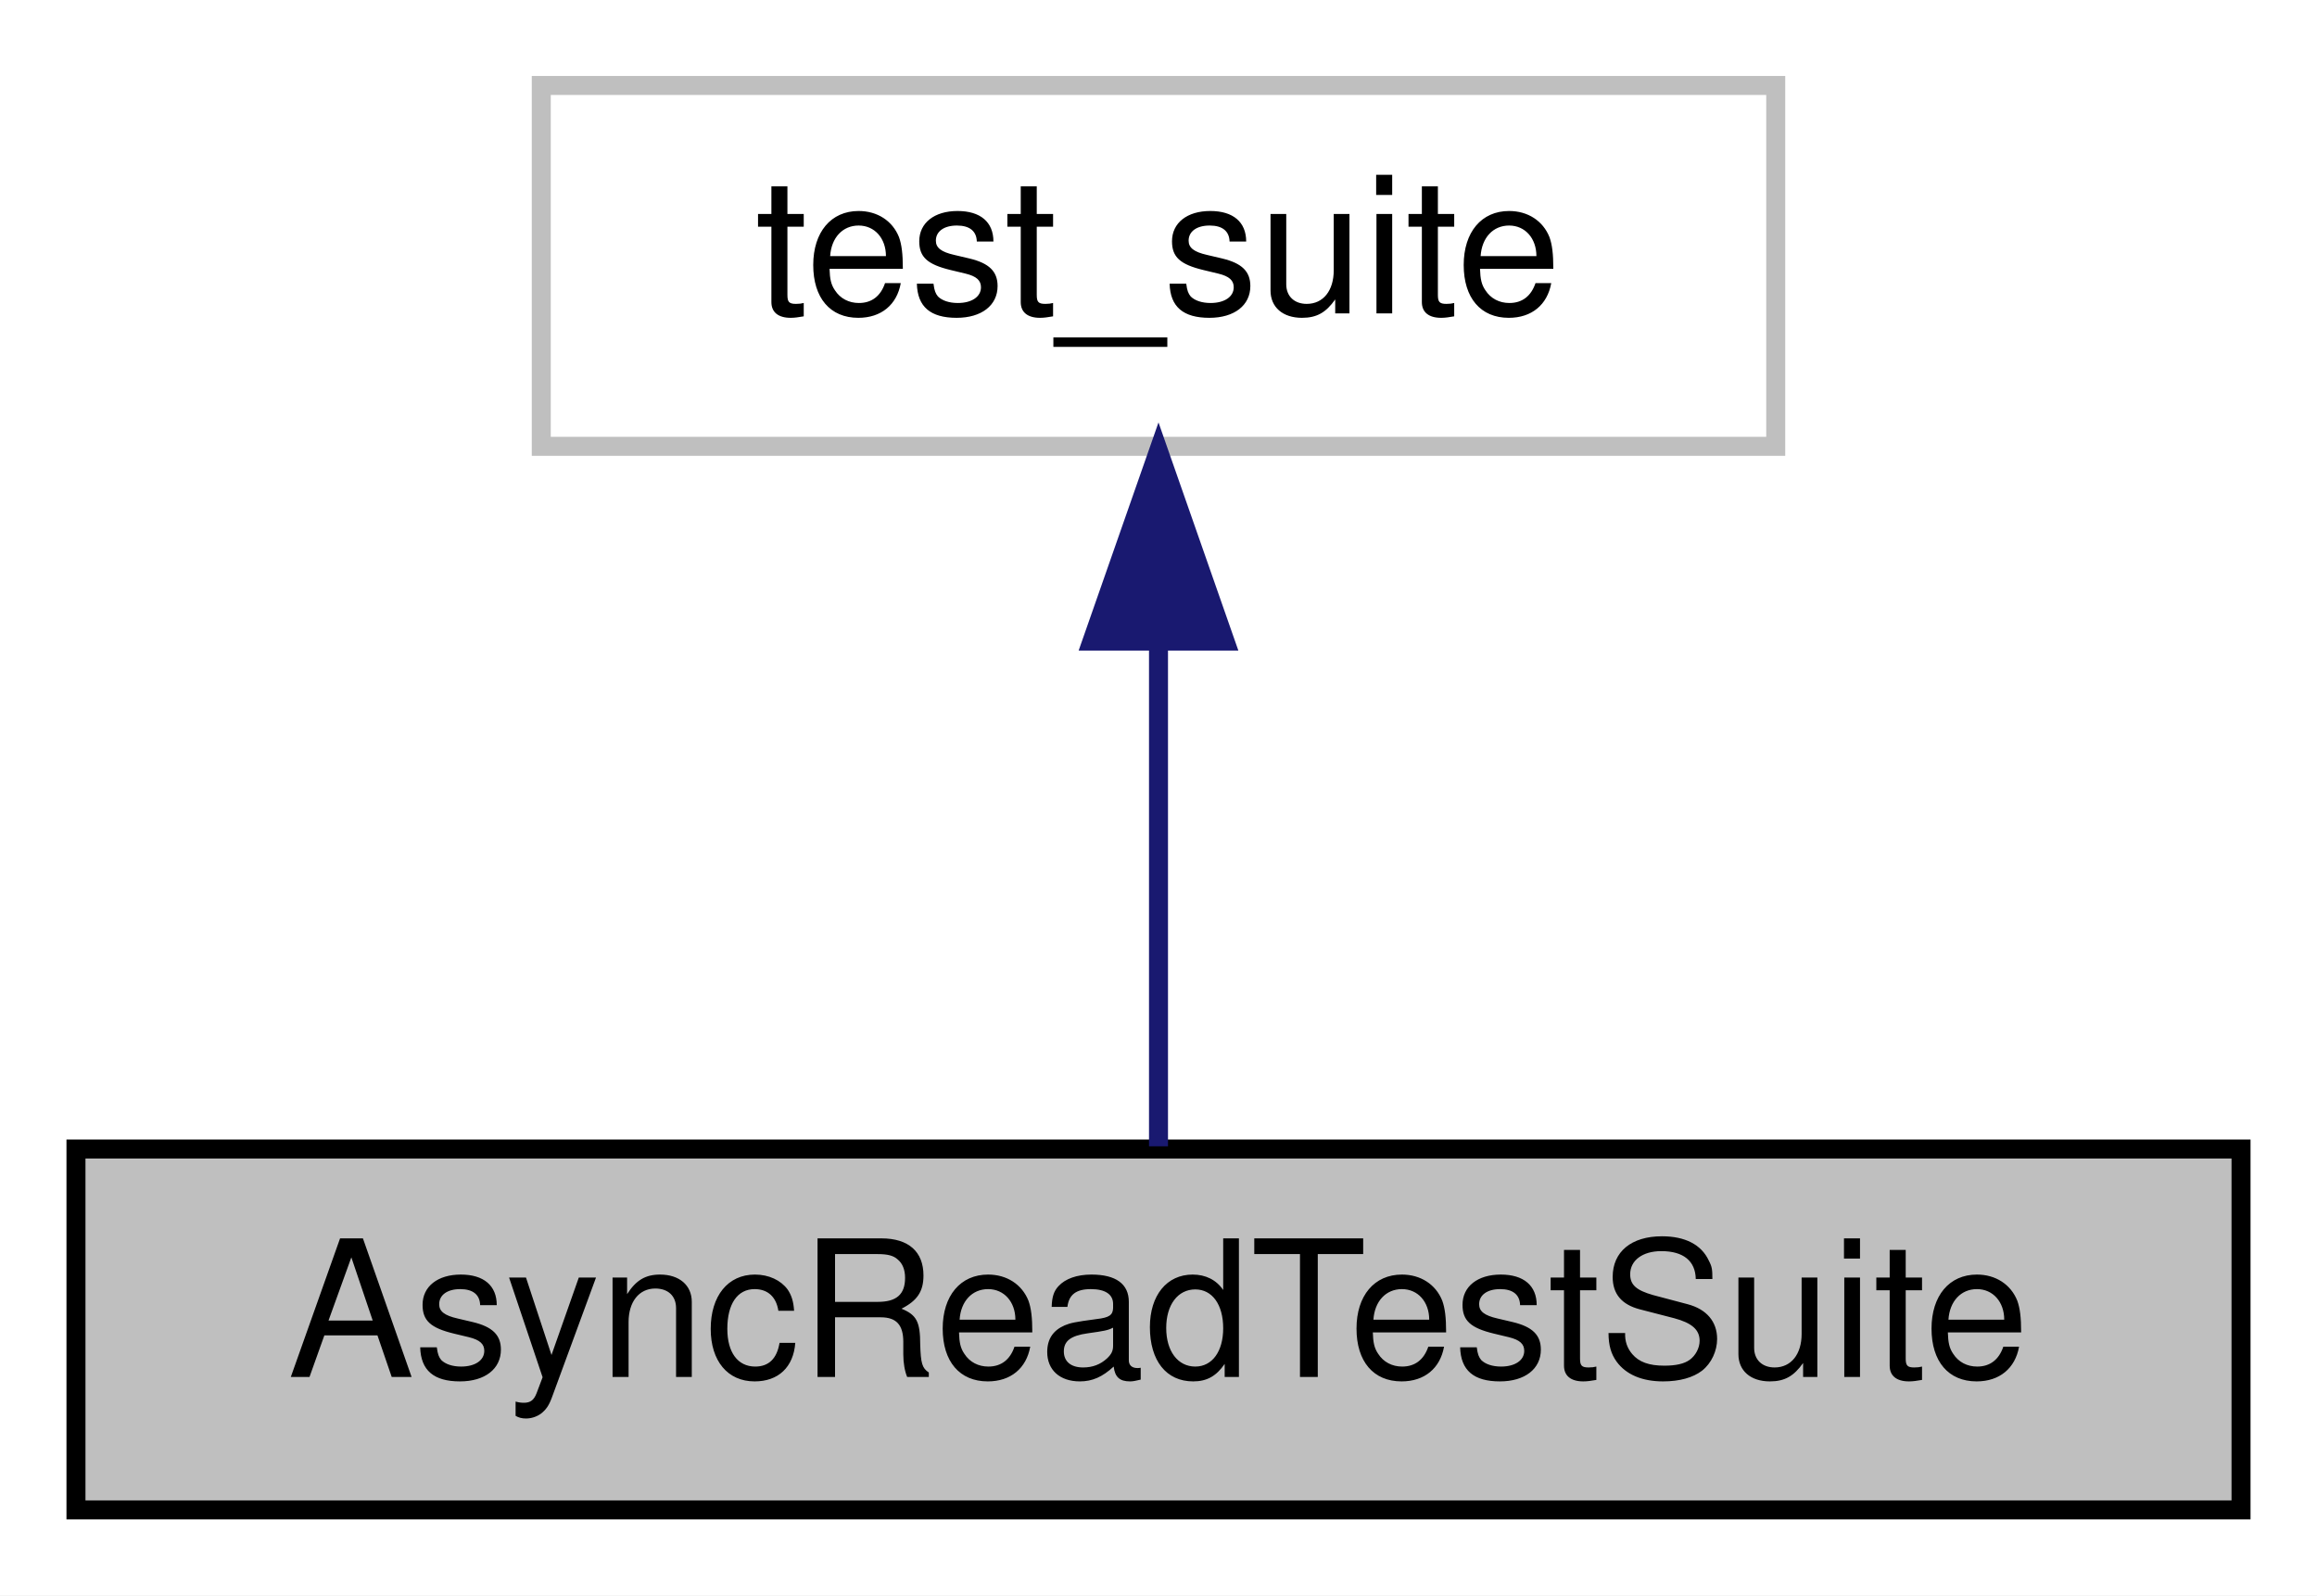
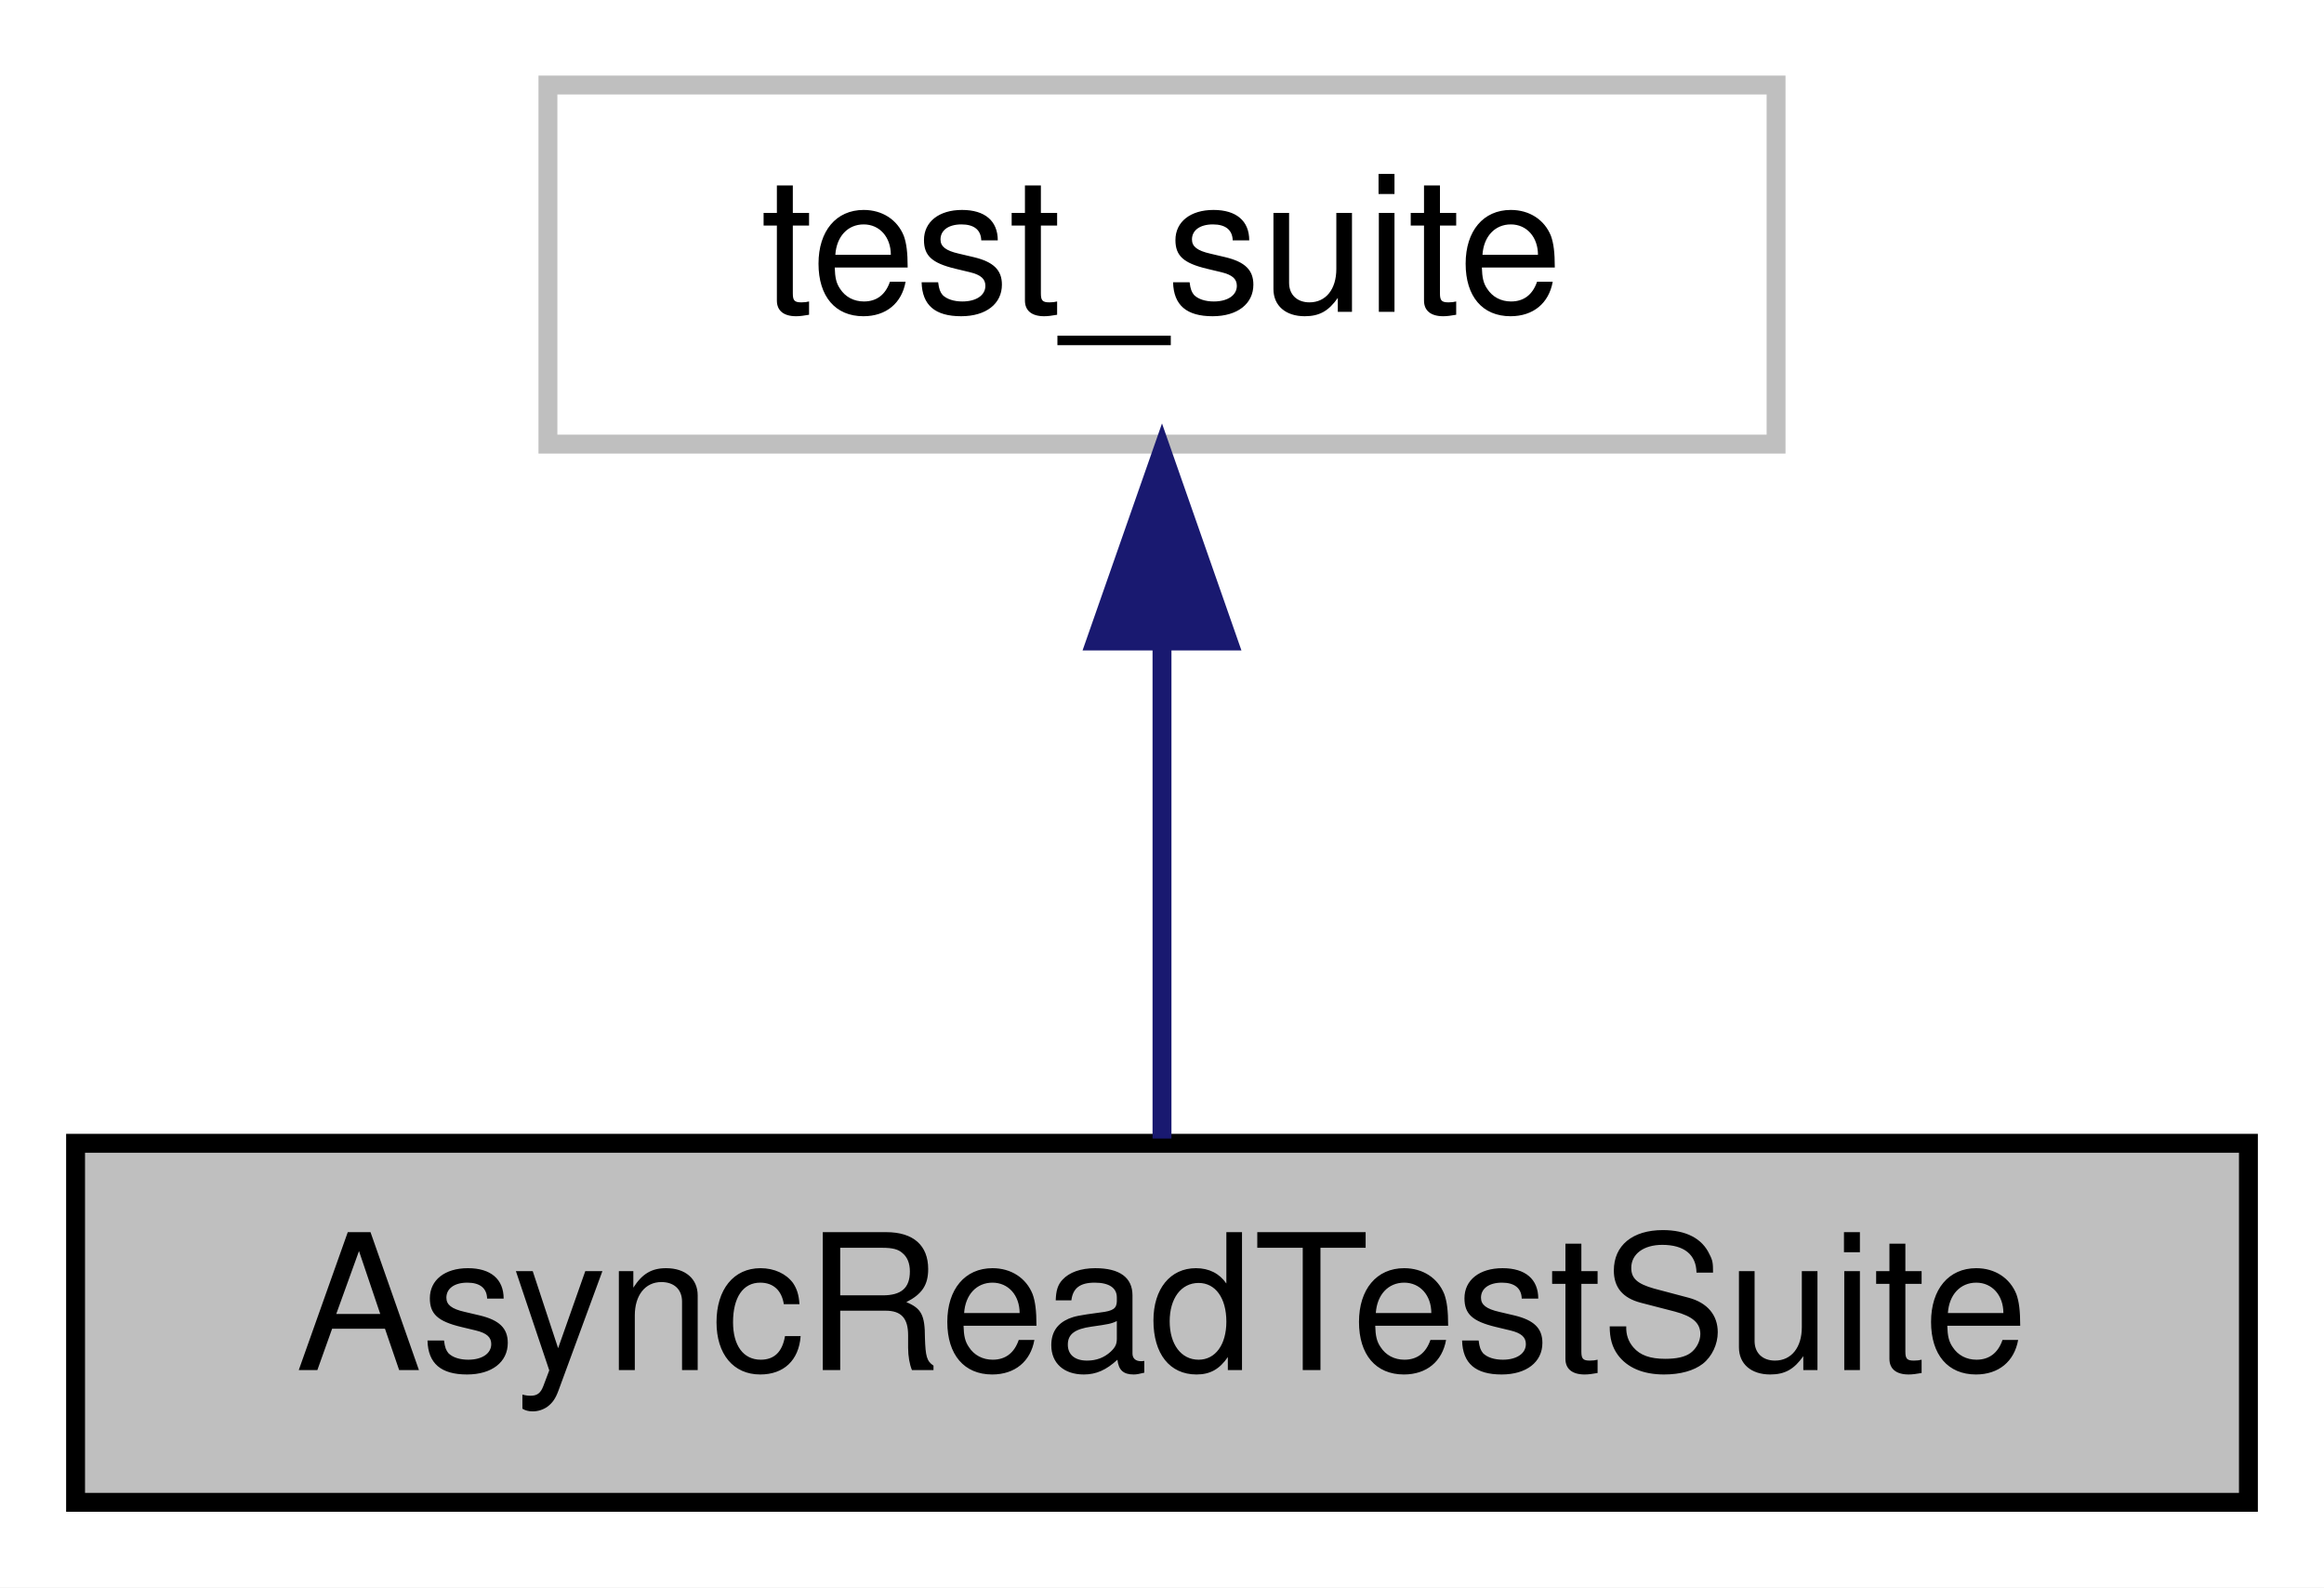
- <svg xmlns="http://www.w3.org/2000/svg" width="122pt" height="84pt" viewBox="0.00 0.00 122.00 84.00">
+ <svg xmlns="http://www.w3.org/2000/svg" xmlns:xlink="http://www.w3.org/1999/xlink" width="123pt" height="84pt" viewBox="0.00 0.00 123.00 84.00">
  <g id="graph0" class="graph" transform="scale(1 1) rotate(0) translate(4 80)">
-     <polygon fill="#ffffff" stroke="transparent" points="-4,4 -4,-80 118,-80 118,4 -4,4" />
+     <polygon fill="white" stroke="transparent" points="-4,4 -4,-80 119,-80 119,4 -4,4" />
    <g id="node1" class="node">
-       <polygon fill="#bfbfbf" stroke="#000000" points="0,-.5 0,-19.5 114,-19.5 114,-.5 0,-.5" />
-       <text text-anchor="middle" x="57" y="-7.5" font-family="Helvetica,sans-Serif" font-size="10.00" fill="#000000">AsyncReadTestSuite</text>
+       <g id="a_node1">
+         <a xlink:title=" ">
+           <polygon fill="#bfbfbf" stroke="black" points="0,-0.5 0,-19.5 115,-19.5 115,-0.5 0,-0.5" />
+           <text text-anchor="middle" x="57.5" y="-7.5" font-family="Helvetica,sans-Serif" font-size="10.00">AsyncReadTestSuite</text>
+         </a>
+       </g>
    </g>
    <g id="node2" class="node">
-       <polygon fill="#ffffff" stroke="#bfbfbf" points="24.5,-56.5 24.5,-75.5 89.5,-75.5 89.5,-56.5 24.5,-56.5" />
-       <text text-anchor="middle" x="57" y="-63.5" font-family="Helvetica,sans-Serif" font-size="10.00" fill="#000000">test_suite</text>
+       <g id="a_node2">
+         <a xlink:title=" ">
+           <polygon fill="white" stroke="#bfbfbf" points="25,-56.5 25,-75.5 90,-75.5 90,-56.5 25,-56.5" />
+           <text text-anchor="middle" x="57.5" y="-63.5" font-family="Helvetica,sans-Serif" font-size="10.00">test_suite</text>
+         </a>
+       </g>
    </g>
    <g id="edge1" class="edge">
-       <path fill="none" stroke="#191970" d="M57,-46.157C57,-37.155 57,-26.92 57,-19.643" />
-       <polygon fill="#191970" stroke="#191970" points="53.5,-46.245 57,-56.245 60.5,-46.246 53.5,-46.245" />
+       <path fill="none" stroke="midnightblue" d="M57.5,-45.8C57.5,-36.91 57.5,-26.78 57.5,-19.75" />
+       <polygon fill="midnightblue" stroke="midnightblue" points="54,-46.08 57.5,-56.08 61,-46.08 54,-46.08" />
    </g>
  </g>
</svg>
